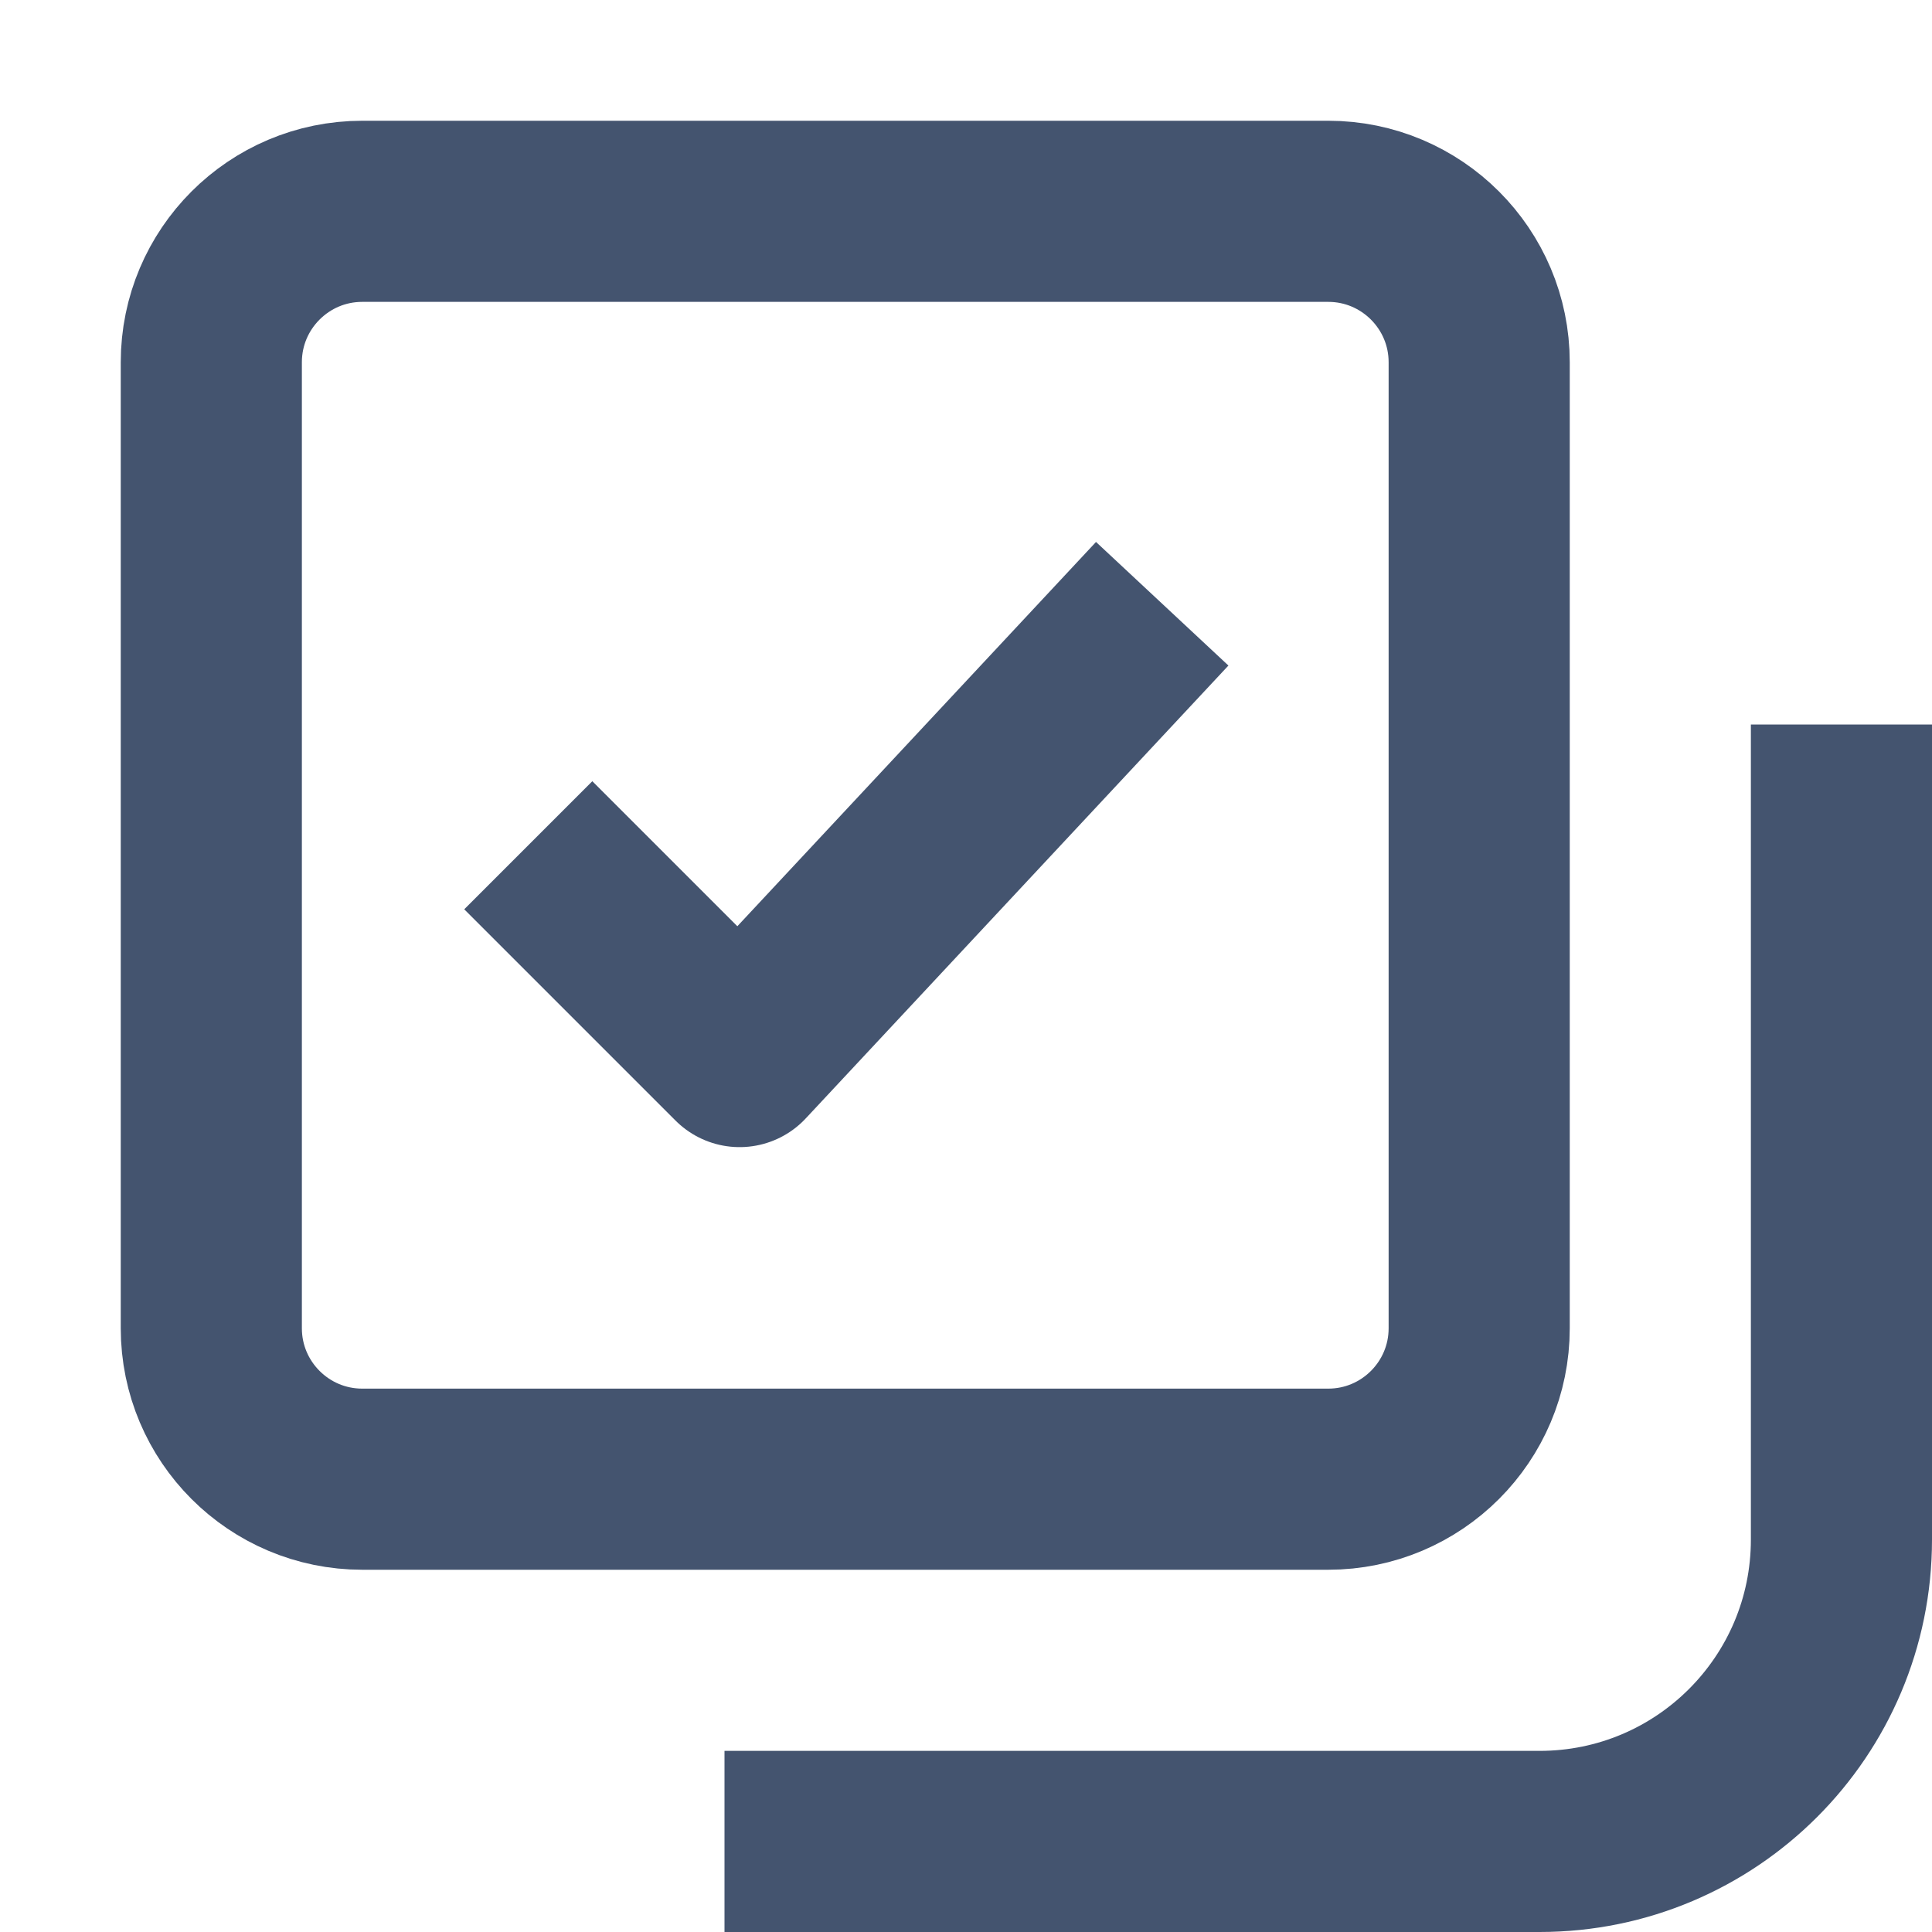
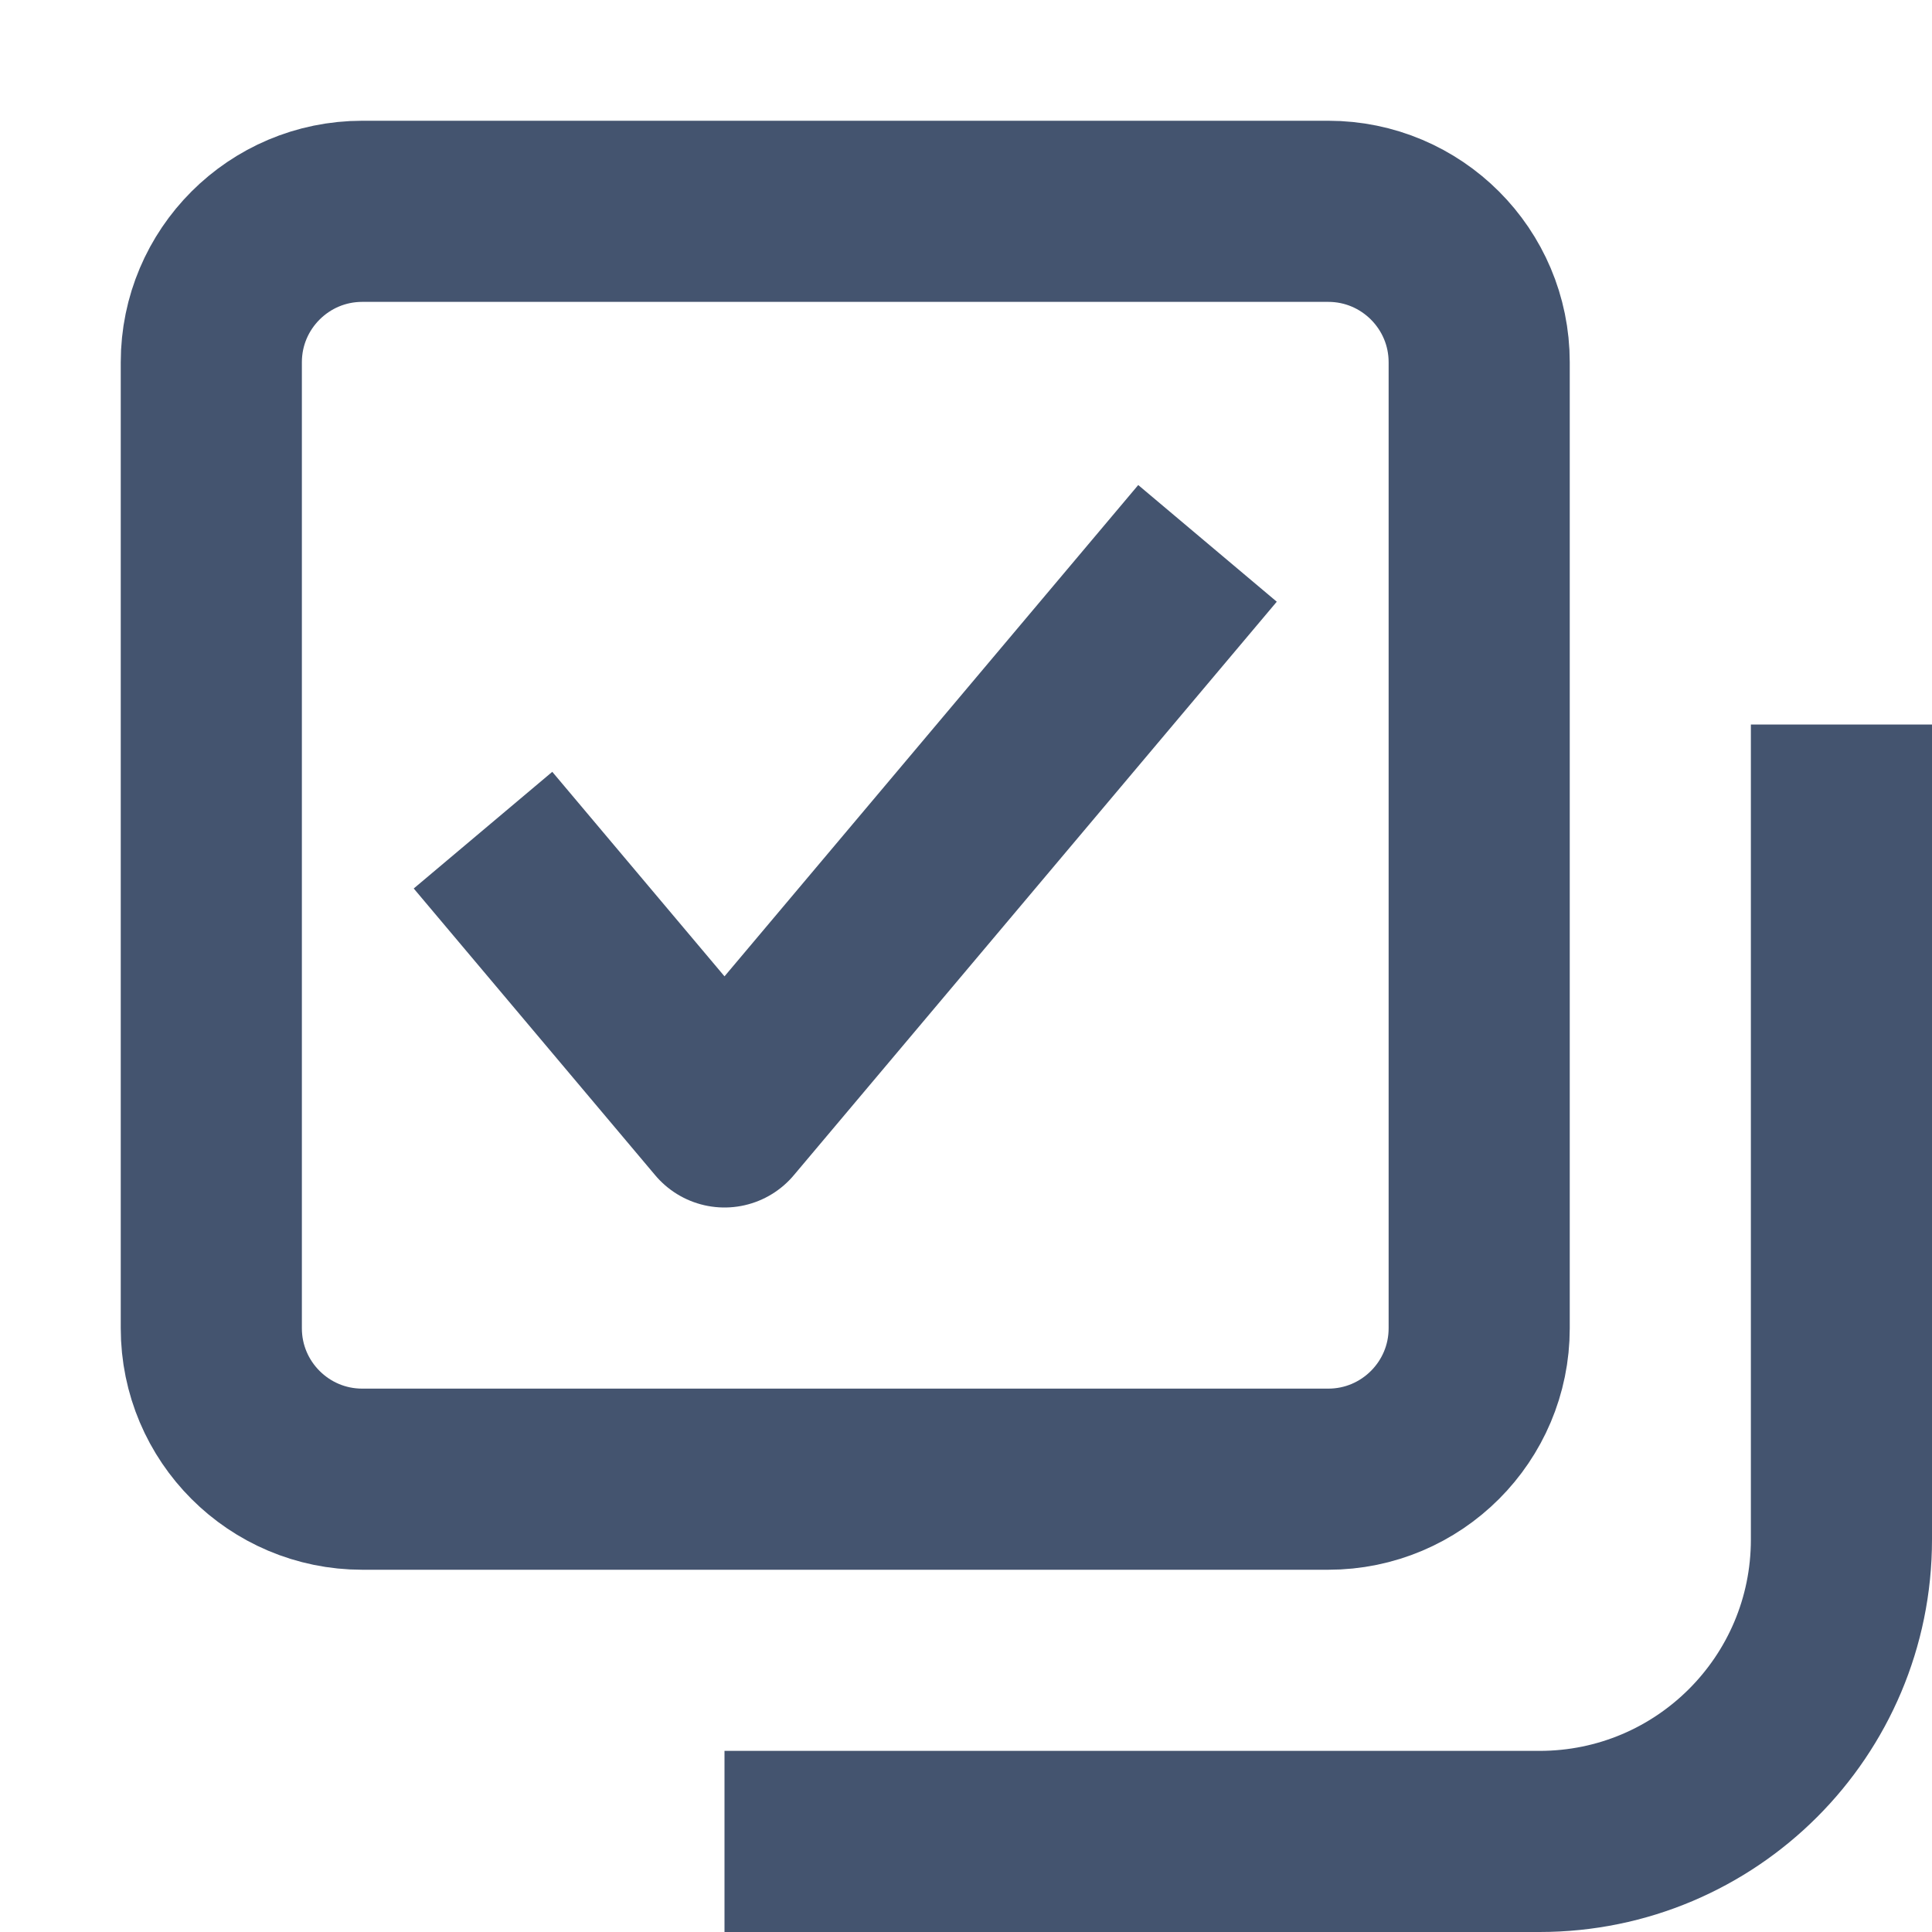
<svg xmlns="http://www.w3.org/2000/svg" width="16" height="16" viewBox="0 0 16 16" fill="none">
-   <path d="M4.375 7L6.125 8.75L9.625 5M3 12.25H11C11.69 12.25 12.25 11.69 12.25 11V3C12.25 2.31 11.69 1.75 11 1.75H3C2.31 1.75 1.75 2.31 1.75 3V11C1.75 11.69 2.31 12.25 3 12.25Z" stroke="#44546F" stroke-width="1.5" stroke-linejoin="round" />
+   <path d="M4 6.875L6 9.25L10 4.5M3 12.25H11C11.69 12.25 12.25 11.69 12.25 11V3C12.25 2.31 11.69 1.75 11 1.75H3C2.31 1.75 1.75 2.31 1.75 3V11C1.75 11.69 2.31 12.25 3 12.25Z" stroke="#44546F" stroke-width="1.5" stroke-linejoin="round" />
  <path d="M6 15.25H12.75C14.131 15.25 15.25 14.131 15.25 12.75V6" stroke="#44546F" stroke-width="1.5" />
</svg>
